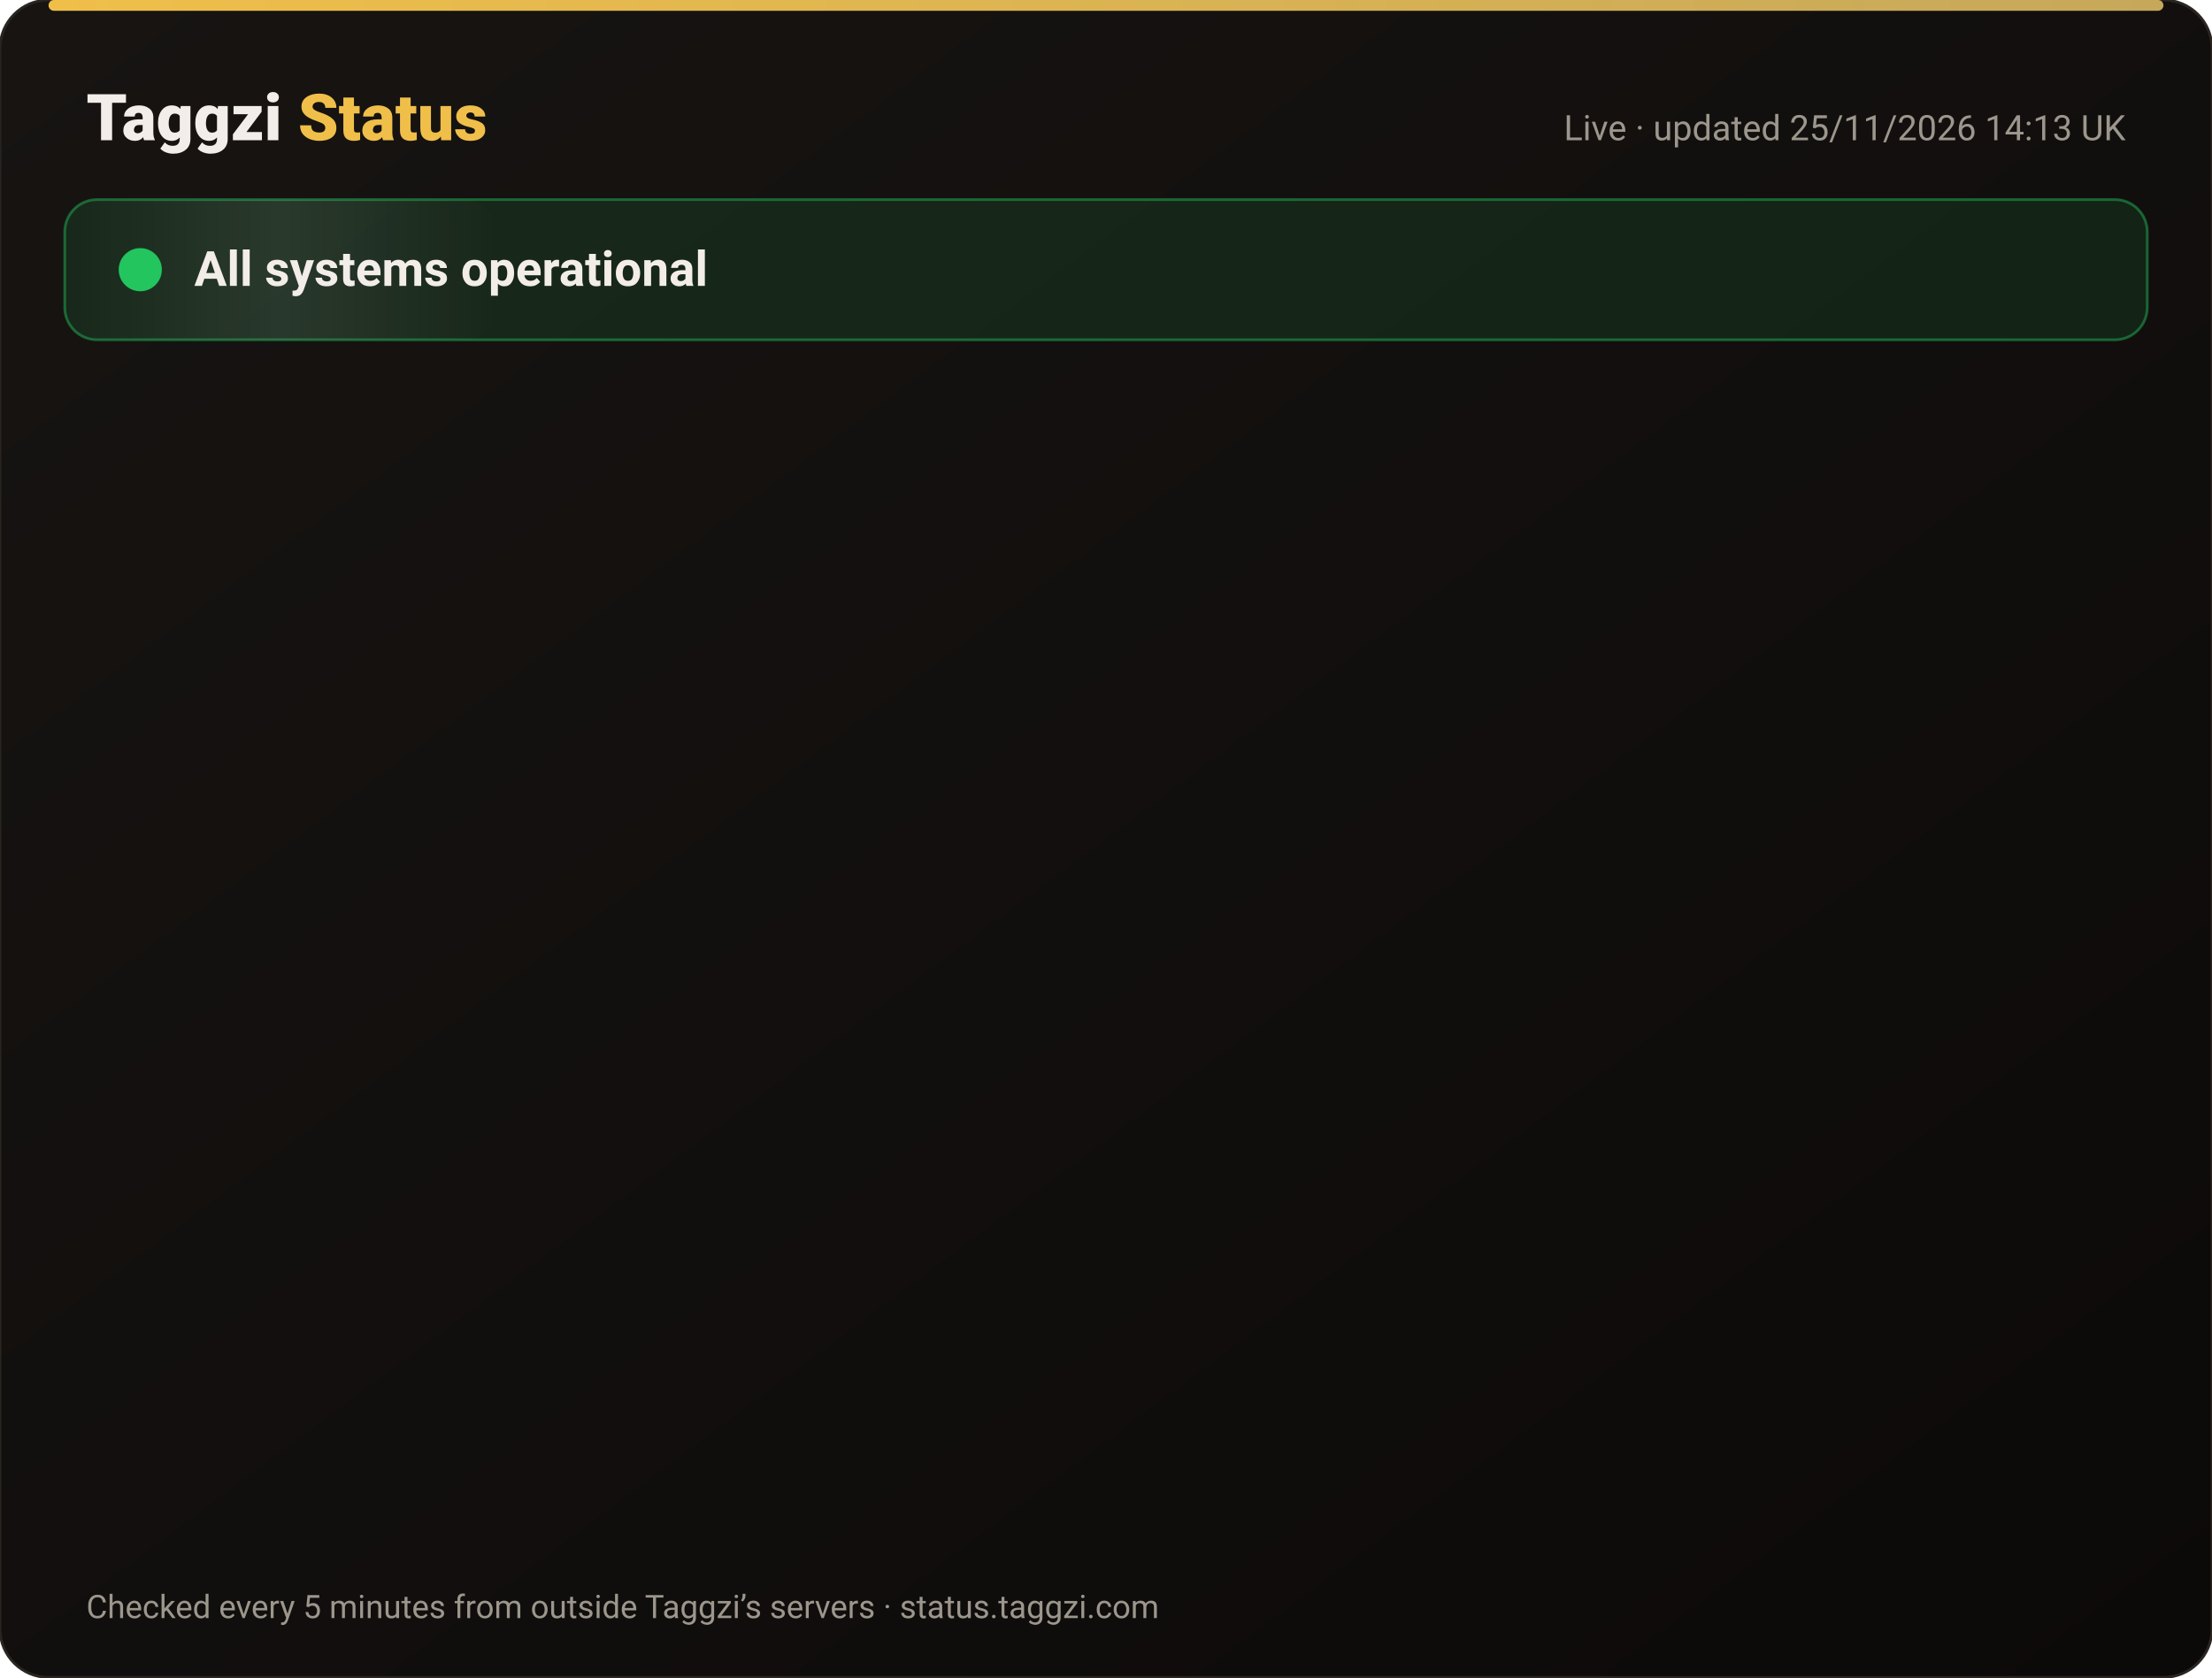
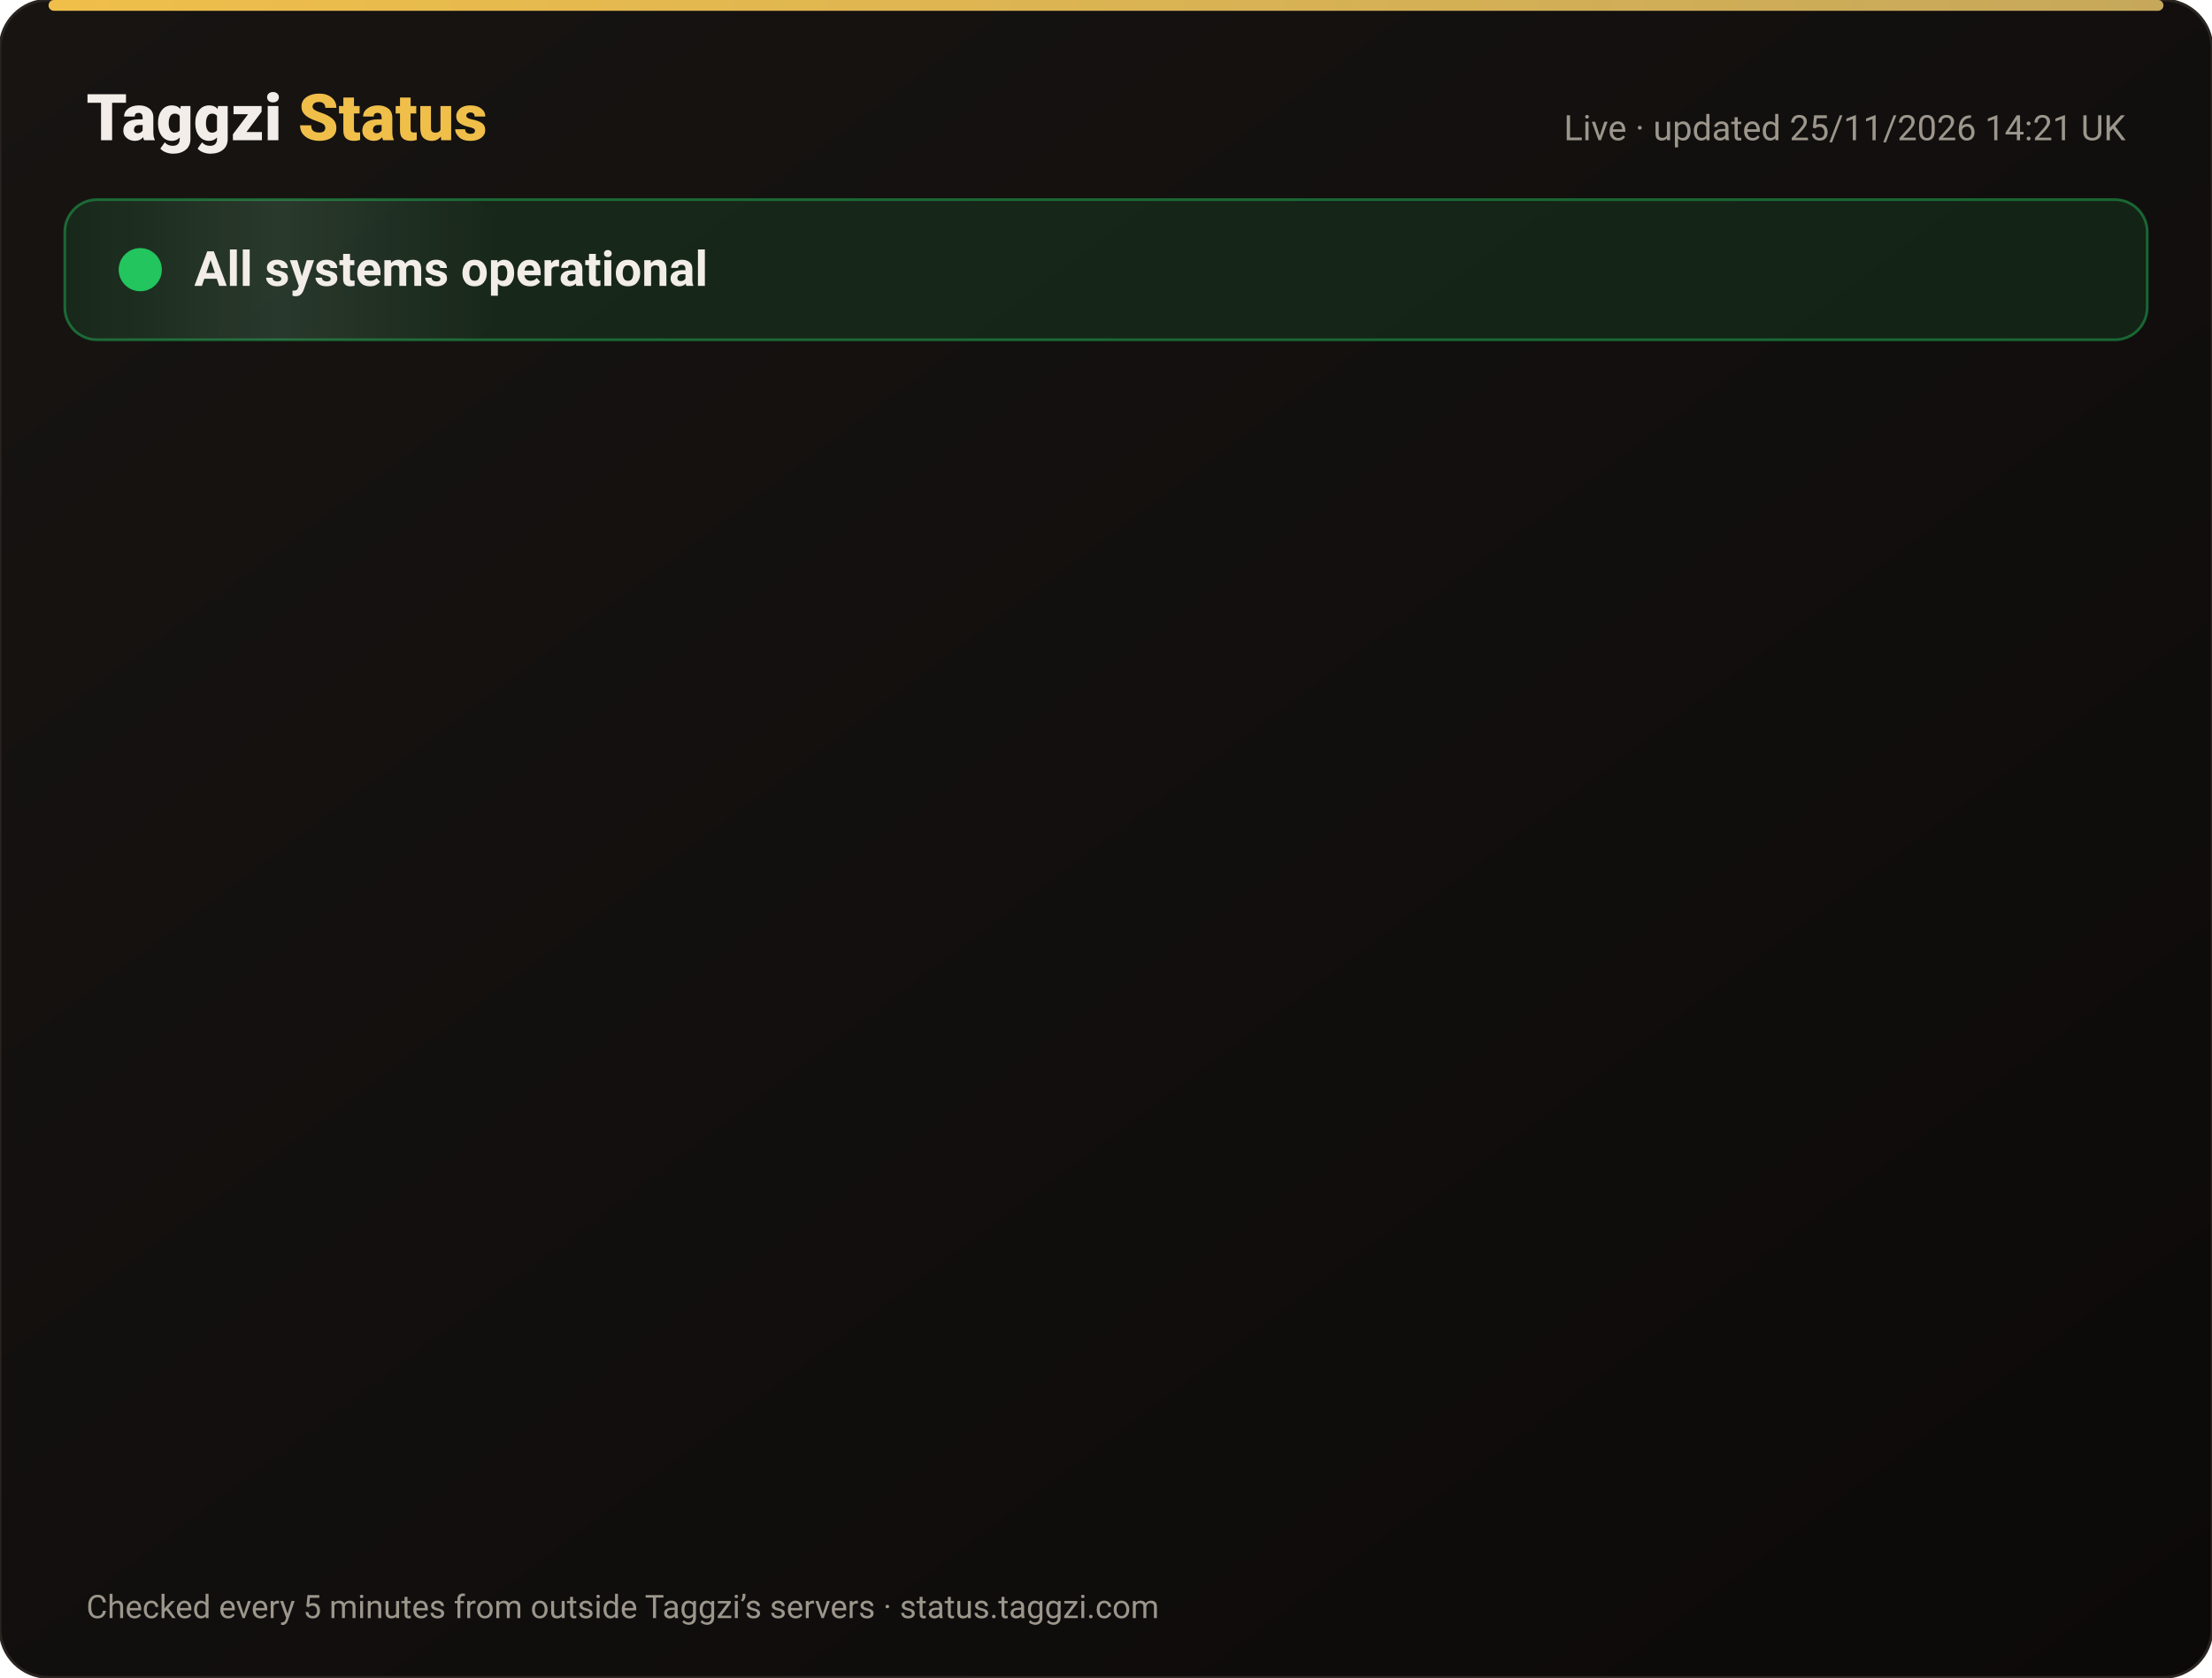
<svg xmlns="http://www.w3.org/2000/svg" width="820" height="622" viewBox="0 0 820 622" font-family="-apple-system,Segoe UI,Roboto,Helvetica,Arial,sans-serif">
  <defs>
    <linearGradient id="bg" x1="0" y1="0" x2="1" y2="1">
      <stop offset="0" stop-color="#171412" />
      <stop offset="1" stop-color="#0C0A09" />
    </linearGradient>
    <linearGradient id="gold" x1="0" x2="1">
      <stop offset="0" stop-color="#F0BF4A" />
      <stop offset="1" stop-color="#c6a85b" />
    </linearGradient>
    <linearGradient id="shine" x1="0" x2="1">
      <stop offset="0" stop-color="#fff" stop-opacity="0" />
      <stop offset=".5" stop-color="#fff" stop-opacity=".08" />
      <stop offset="1" stop-color="#fff" stop-opacity="0" />
    </linearGradient>
  </defs>
  <rect width="820" height="622" rx="18" fill="url(#bg)" stroke="#2a2521" />
  <rect x="18" y="0" width="784" height="4" rx="2" fill="url(#gold)" />
  <text x="32" y="52" font-size="24" font-weight="800" fill="#F2EDE8">Taggzi <tspan fill="#F0BF4A">Status</tspan>
  </text>
-   <text x="788" y="52" font-size="13" fill="#9C968C" text-anchor="end">Live · updated 25/11/2026 14:13 UK</text>
+   <text x="788" y="52" font-size="13" fill="#9C968C" text-anchor="end">Live · updated 25/11/2026 14:21 UK</text>
  <rect x="24" y="74" width="772" height="52" rx="12" fill="#22c55e" fill-opacity=".12" stroke="#22c55e" stroke-opacity=".45" />
  <rect x="24" y="74" width="160" height="52" rx="12" fill="url(#shine)">
    <animate attributeName="x" from="-160" to="820" dur="4s" repeatCount="indefinite" />
  </rect>
  <circle cx="52" cy="100" r="7" fill="#22c55e" />
  <circle cx="52" cy="100" r="7" fill="none" stroke="#22c55e" stroke-width="2">
    <animate attributeName="r" values="7;15;7" dur="2s" repeatCount="indefinite" />
    <animate attributeName="opacity" values=".9;0;.9" dur="2s" repeatCount="indefinite" />
  </circle>
  <text x="72" y="106" font-size="18" font-weight="700" fill="#F2EDE8">All systems operational</text>
  <g opacity="0">
    <animate attributeName="opacity" from="0" to="1" begin="0.00s" dur=".6s" fill="freeze" />
    <line x1="32" y1="188" x2="788" y2="188" stroke="#2a2521" />
    <circle cx="44" cy="166" r="6" fill="#22c55e">
      <animate attributeName="opacity" values="1;.45;1" dur="2.4s" begin="0.00s" repeatCount="indefinite" />
    </circle>
    <text x="62" y="171" font-size="15" font-weight="650" fill="#F2EDE8">Website</text>
    <text x="630" y="171" font-size="13" fill="#9C968C" text-anchor="end">99.98% uptime</text>
    <rect x="648" y="154" width="140" height="24" rx="12" fill="#22c55e" fill-opacity=".14" stroke="#22c55e" stroke-opacity=".5" />
    <text x="718" y="171" font-size="12" font-weight="700" fill="#22c55e" text-anchor="middle">Operational</text>
  </g>
  <g opacity="0">
    <animate attributeName="opacity" from="0" to="1" begin="0.15s" dur=".6s" fill="freeze" />
    <line x1="32" y1="234" x2="788" y2="234" stroke="#2a2521" />
    <circle cx="44" cy="212" r="6" fill="#22c55e">
      <animate attributeName="opacity" values="1;.45;1" dur="2.4s" begin="0.15s" repeatCount="indefinite" />
    </circle>
    <text x="62" y="217" font-size="15" font-weight="650" fill="#F2EDE8">Tag scans</text>
    <text x="630" y="217" font-size="13" fill="#9C968C" text-anchor="end">99.98% uptime</text>
    <rect x="648" y="200" width="140" height="24" rx="12" fill="#22c55e" fill-opacity=".14" stroke="#22c55e" stroke-opacity=".5" />
    <text x="718" y="217" font-size="12" font-weight="700" fill="#22c55e" text-anchor="middle">Operational</text>
  </g>
  <g opacity="0">
    <animate attributeName="opacity" from="0" to="1" begin="0.30s" dur=".6s" fill="freeze" />
    <line x1="32" y1="280" x2="788" y2="280" stroke="#2a2521" />
    <circle cx="44" cy="258" r="6" fill="#22c55e">
      <animate attributeName="opacity" values="1;.45;1" dur="2.4s" begin="0.30s" repeatCount="indefinite" />
    </circle>
    <text x="62" y="263" font-size="15" font-weight="650" fill="#F2EDE8">Manual tag lookup</text>
    <text x="630" y="263" font-size="13" fill="#9C968C" text-anchor="end">99.98% uptime</text>
    <rect x="648" y="246" width="140" height="24" rx="12" fill="#22c55e" fill-opacity=".14" stroke="#22c55e" stroke-opacity=".5" />
    <text x="718" y="263" font-size="12" font-weight="700" fill="#22c55e" text-anchor="middle">Operational</text>
  </g>
  <g opacity="0">
    <animate attributeName="opacity" from="0" to="1" begin="0.45s" dur=".6s" fill="freeze" />
    <line x1="32" y1="326" x2="788" y2="326" stroke="#2a2521" />
    <circle cx="44" cy="304" r="6" fill="#22c55e">
      <animate attributeName="opacity" values="1;.45;1" dur="2.4s" begin="0.45s" repeatCount="indefinite" />
    </circle>
    <text x="62" y="309" font-size="15" font-weight="650" fill="#F2EDE8">App &amp; login</text>
    <text x="630" y="309" font-size="13" fill="#9C968C" text-anchor="end">99.98% uptime</text>
    <rect x="648" y="292" width="140" height="24" rx="12" fill="#22c55e" fill-opacity=".14" stroke="#22c55e" stroke-opacity=".5" />
    <text x="718" y="309" font-size="12" font-weight="700" fill="#22c55e" text-anchor="middle">Operational</text>
  </g>
  <g opacity="0">
    <animate attributeName="opacity" from="0" to="1" begin="0.60s" dur=".6s" fill="freeze" />
    <line x1="32" y1="372" x2="788" y2="372" stroke="#2a2521" />
    <circle cx="44" cy="350" r="6" fill="#22c55e">
      <animate attributeName="opacity" values="1;.45;1" dur="2.4s" begin="0.60s" repeatCount="indefinite" />
    </circle>
    <text x="62" y="355" font-size="15" font-weight="650" fill="#F2EDE8">Community alerts</text>
    <text x="630" y="355" font-size="13" fill="#9C968C" text-anchor="end">99.98% uptime</text>
    <rect x="648" y="338" width="140" height="24" rx="12" fill="#22c55e" fill-opacity=".14" stroke="#22c55e" stroke-opacity=".5" />
    <text x="718" y="355" font-size="12" font-weight="700" fill="#22c55e" text-anchor="middle">Operational</text>
  </g>
  <g opacity="0">
    <animate attributeName="opacity" from="0" to="1" begin="0.75s" dur=".6s" fill="freeze" />
    <line x1="32" y1="418" x2="788" y2="418" stroke="#2a2521" />
    <circle cx="44" cy="396" r="6" fill="#22c55e">
      <animate attributeName="opacity" values="1;.45;1" dur="2.4s" begin="0.75s" repeatCount="indefinite" />
    </circle>
    <text x="62" y="401" font-size="15" font-weight="650" fill="#F2EDE8">Private calling</text>
    <text x="630" y="401" font-size="13" fill="#9C968C" text-anchor="end">99.98% uptime</text>
    <rect x="648" y="384" width="140" height="24" rx="12" fill="#22c55e" fill-opacity=".14" stroke="#22c55e" stroke-opacity=".5" />
    <text x="718" y="401" font-size="12" font-weight="700" fill="#22c55e" text-anchor="middle">Operational</text>
  </g>
  <g opacity="0">
    <animate attributeName="opacity" from="0" to="1" begin="0.90s" dur=".6s" fill="freeze" />
    <line x1="32" y1="464" x2="788" y2="464" stroke="#2a2521" />
    <circle cx="44" cy="442" r="6" fill="#22c55e">
      <animate attributeName="opacity" values="1;.45;1" dur="2.4s" begin="0.90s" repeatCount="indefinite" />
    </circle>
    <text x="62" y="447" font-size="15" font-weight="650" fill="#F2EDE8">Payments</text>
    <text x="630" y="447" font-size="13" fill="#9C968C" text-anchor="end">99.97% uptime</text>
    <rect x="648" y="430" width="140" height="24" rx="12" fill="#22c55e" fill-opacity=".14" stroke="#22c55e" stroke-opacity=".5" />
    <text x="718" y="447" font-size="12" font-weight="700" fill="#22c55e" text-anchor="middle">Operational</text>
  </g>
  <g opacity="0">
    <animate attributeName="opacity" from="0" to="1" begin="1.05s" dur=".6s" fill="freeze" />
    <line x1="32" y1="510" x2="788" y2="510" stroke="#2a2521" />
    <circle cx="44" cy="488" r="6" fill="#22c55e">
      <animate attributeName="opacity" values="1;.45;1" dur="2.4s" begin="1.05s" repeatCount="indefinite" />
    </circle>
    <text x="62" y="493" font-size="15" font-weight="650" fill="#F2EDE8">Email &amp; support</text>
    <text x="630" y="493" font-size="13" fill="#9C968C" text-anchor="end">99.98% uptime</text>
    <rect x="648" y="476" width="140" height="24" rx="12" fill="#22c55e" fill-opacity=".14" stroke="#22c55e" stroke-opacity=".5" />
    <text x="718" y="493" font-size="12" font-weight="700" fill="#22c55e" text-anchor="middle">Operational</text>
  </g>
  <g opacity="0">
    <animate attributeName="opacity" from="0" to="1" begin="1.20s" dur=".6s" fill="freeze" />
    <line x1="32" y1="556" x2="788" y2="556" stroke="#2a2521" />
    <circle cx="44" cy="534" r="6" fill="#22c55e">
      <animate attributeName="opacity" values="1;.45;1" dur="2.4s" begin="1.20s" repeatCount="indefinite" />
    </circle>
    <text x="62" y="539" font-size="15" font-weight="650" fill="#F2EDE8">Secure connection (SSL)</text>
    <text x="630" y="539" font-size="13" fill="#9C968C" text-anchor="end">100.00% uptime</text>
    <rect x="648" y="522" width="140" height="24" rx="12" fill="#22c55e" fill-opacity=".14" stroke="#22c55e" stroke-opacity=".5" />
    <text x="718" y="539" font-size="12" font-weight="700" fill="#22c55e" text-anchor="middle">Operational</text>
  </g>
  <text x="32" y="600" font-size="12" fill="#9C968C">Checked every 5 minutes from outside Taggzi’s servers · status.taggzi.com</text>
</svg>
